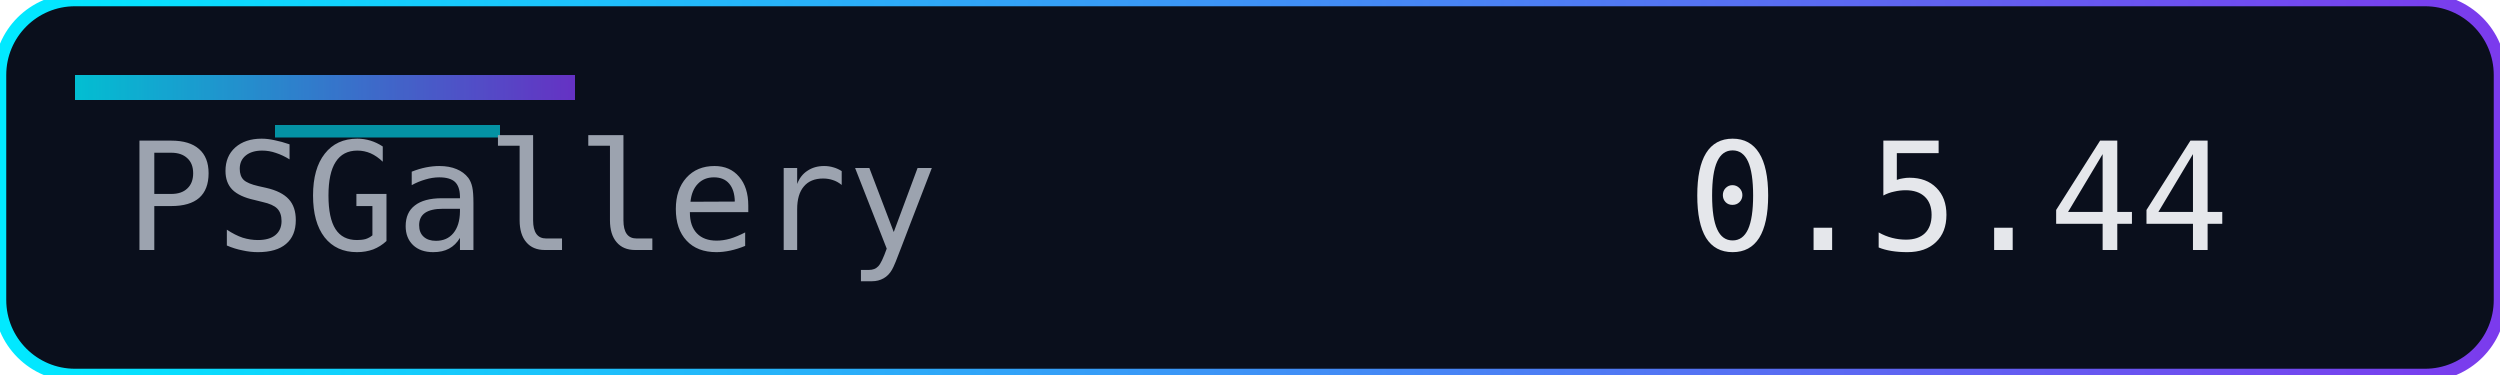
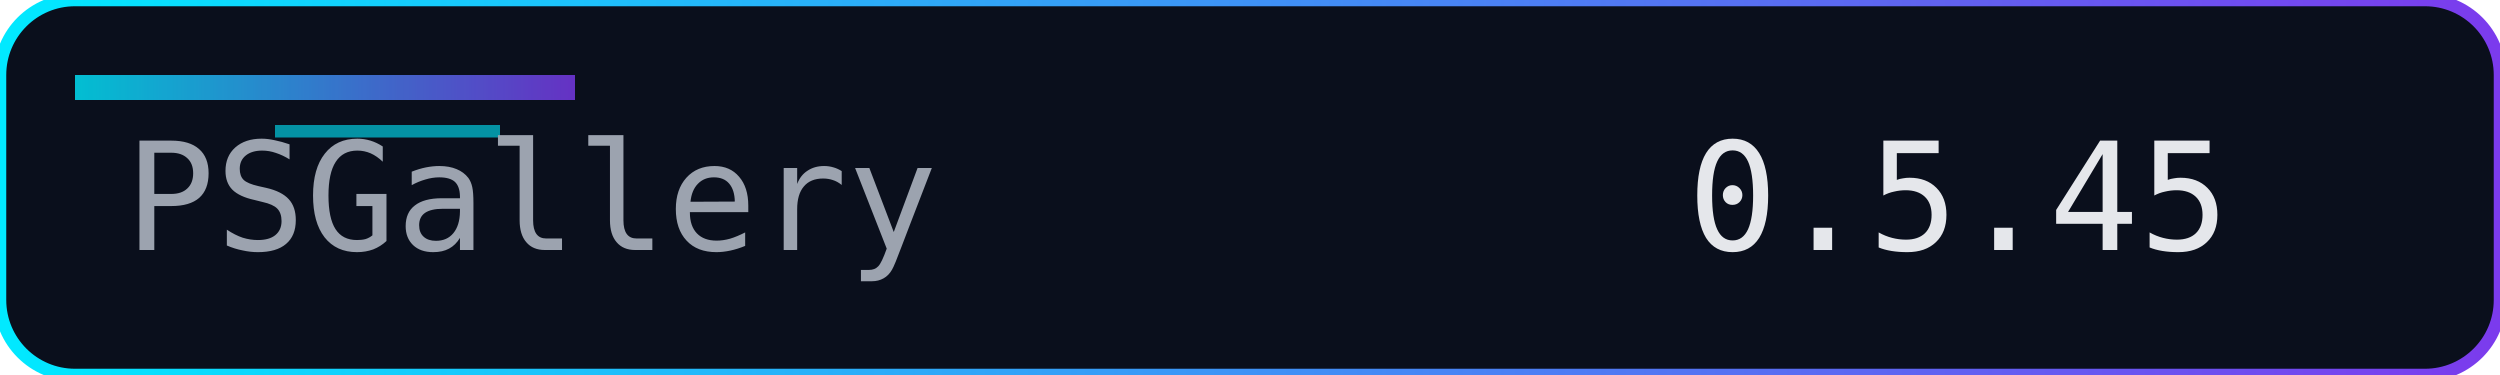
<svg xmlns="http://www.w3.org/2000/svg" width="200" height="30" role="img" aria-label="Version">
  <defs>
    <linearGradient id="accent" x1="0" y1="0" x2="1" y2="0">
      <stop offset="0%" stop-color="#00eaff" />
      <stop offset="100%" stop-color="#7c3aed" />
    </linearGradient>
  </defs>
  <rect width="200" height="30" rx="6" fill="#0a0f1c" />
  <rect width="200" height="30" rx="6" fill="none" stroke="url(#accent)" stroke-width="1" />
  <rect x="6" y="6" width="40" height="2" fill="url(#accent)" opacity="0.8" />
  <rect x="22" y="10" width="18" height="1" fill="#00eaff" opacity="0.6" />
  <g font-family="Consolas, Menlo, monospace" font-size="12">
    <text x="10" y="20" fill="#9ca3af">PSGallery</text>
-     <text x="135" y="20" fill="#e5e7eb">0.5.44</text>
+     <text x="135" y="20" fill="#e5e7eb">0.5.45</text>
  </g>
</svg>
